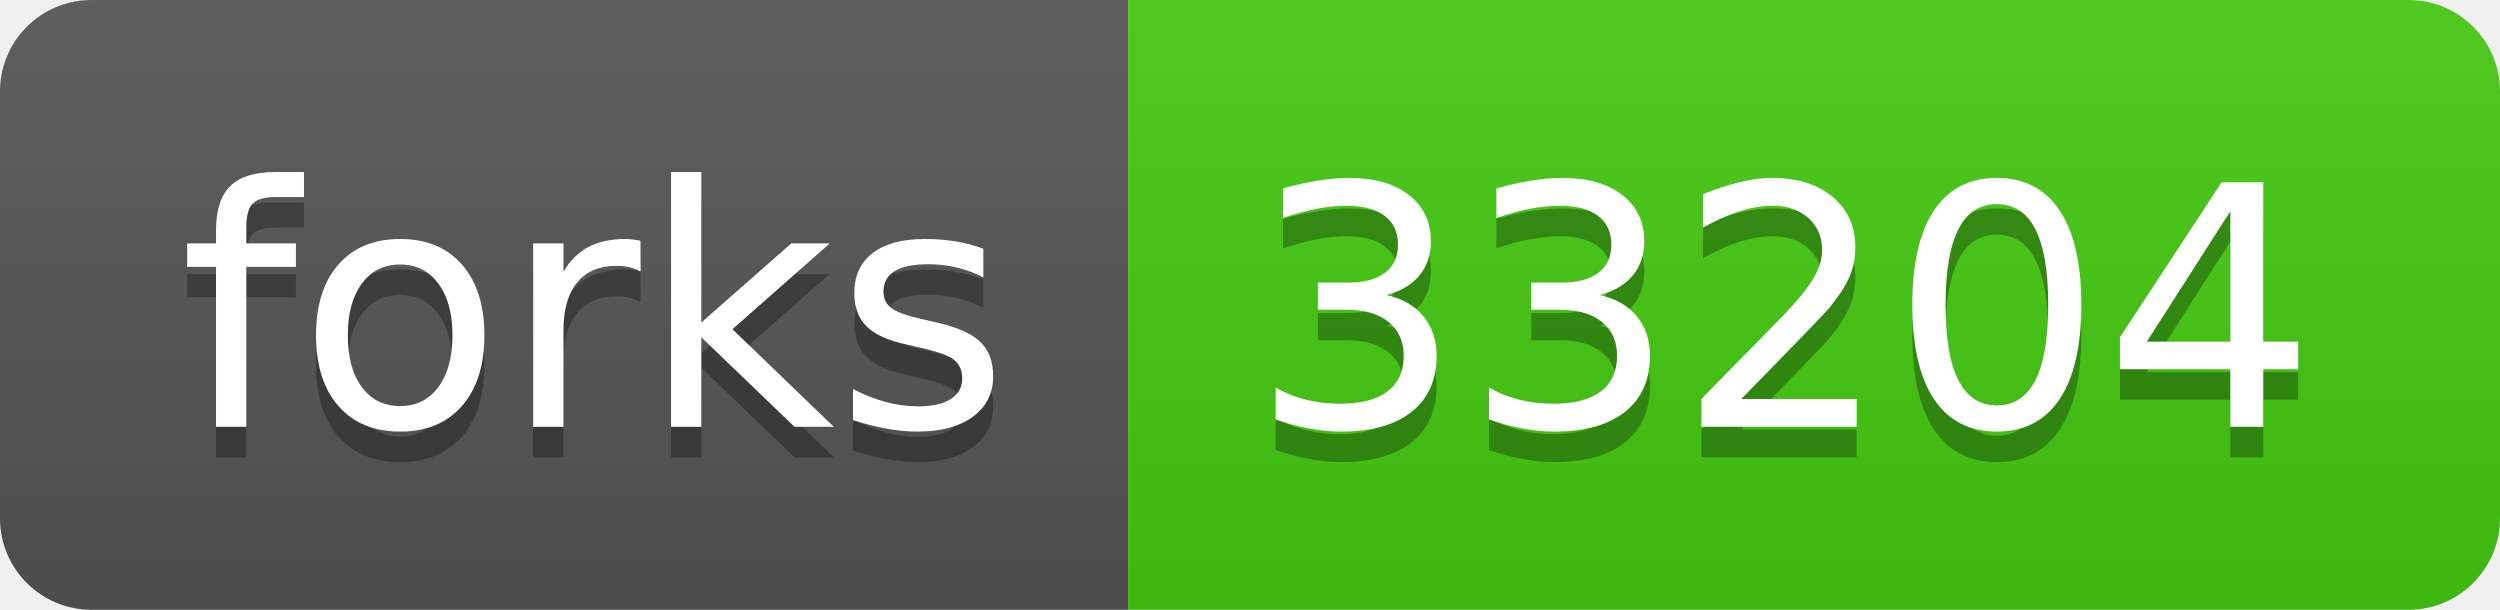
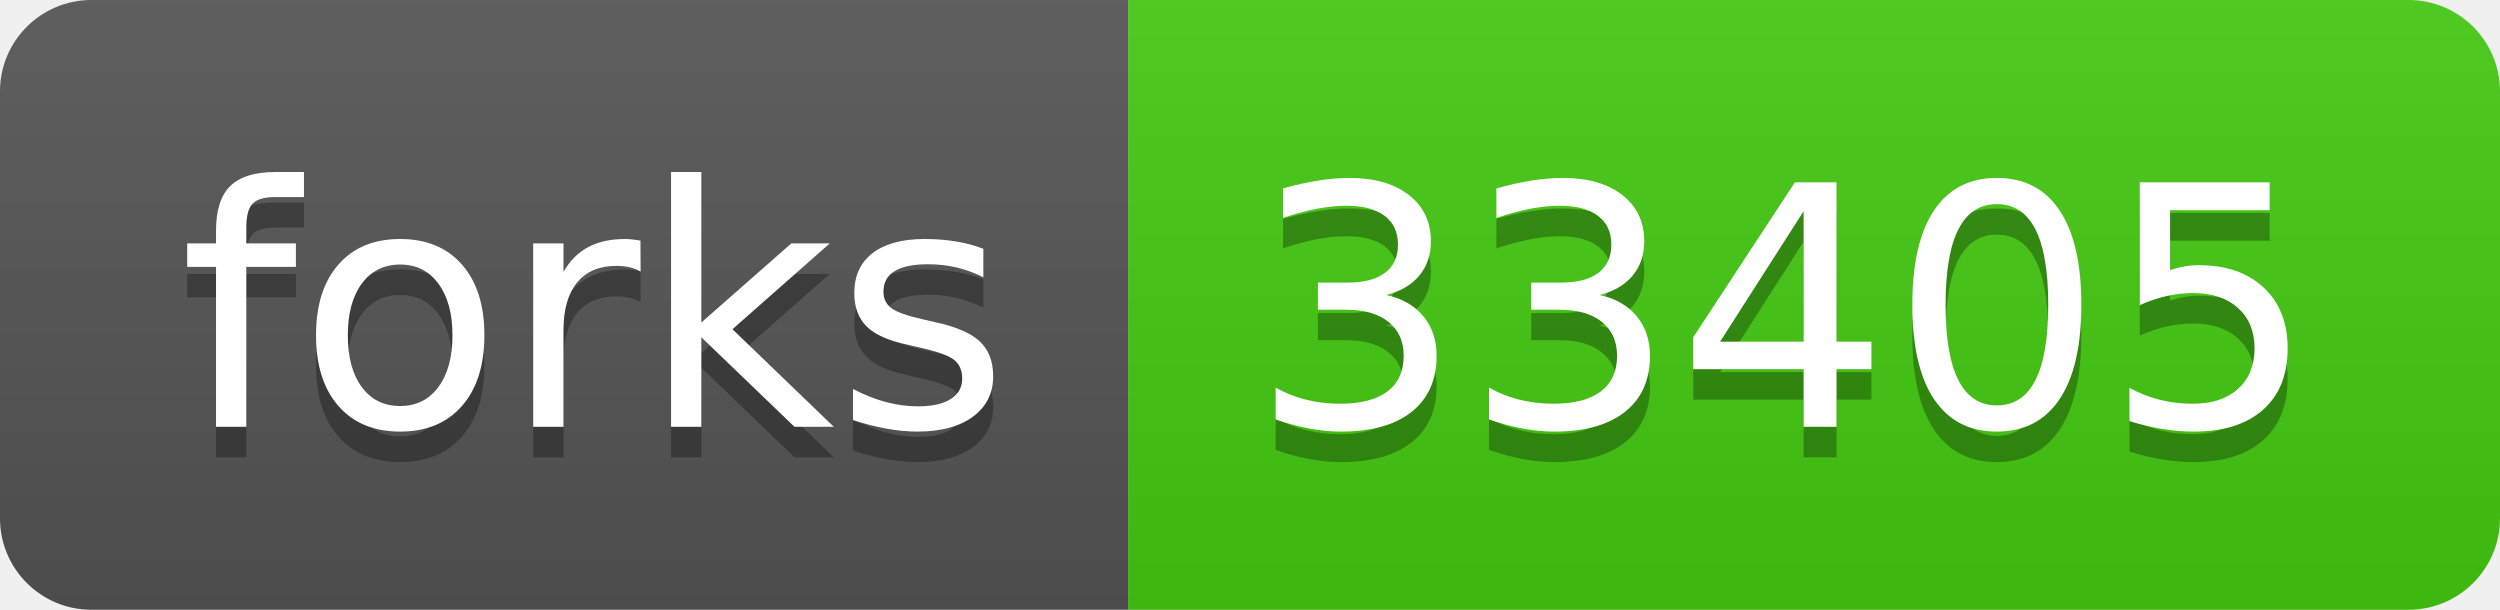
<svg xmlns="http://www.w3.org/2000/svg" width="82" height="20">
  <linearGradient id="s" x2="0" y2="100%">
    <stop offset="0" stop-color="#bbb" stop-opacity=".1" />
    <stop offset="1" stop-opacity=".1" />
  </linearGradient>
  <clipPath id="r">
    <rect width="82" height="20" rx="3" fill="#fff" />
  </clipPath>
  <g clip-path="url(#r)">
    <rect width="37" height="20" fill="#555" />
    <rect x="37" width="45" height="20" fill="#4c1" />
    <rect width="82" height="20" fill="url(#s)" />
  </g>
  <g fill="#fff" text-anchor="middle" font-family="DejaVu Sans,Verdana,Geneva,sans-serif" font-size="110">
    <text x="195" y="150" fill="#010101" fill-opacity=".3" transform="scale(.1)" textLength="270">forks</text>
    <text x="195" y="140" transform="scale(.1)" textLength="270">forks</text>
-     <text x="585" y="150" fill="#010101" fill-opacity=".3" transform="scale(.1)" textLength="350">33204</text>
-     <text x="585" y="140" transform="scale(.1)" textLength="350">33204</text>
+     <text x="585" y="150" fill="#010101" fill-opacity=".3" transform="scale(.1)" textLength="350">33405</text>
+     <text x="585" y="140" transform="scale(.1)" textLength="350">33405</text>
  </g>
</svg>
